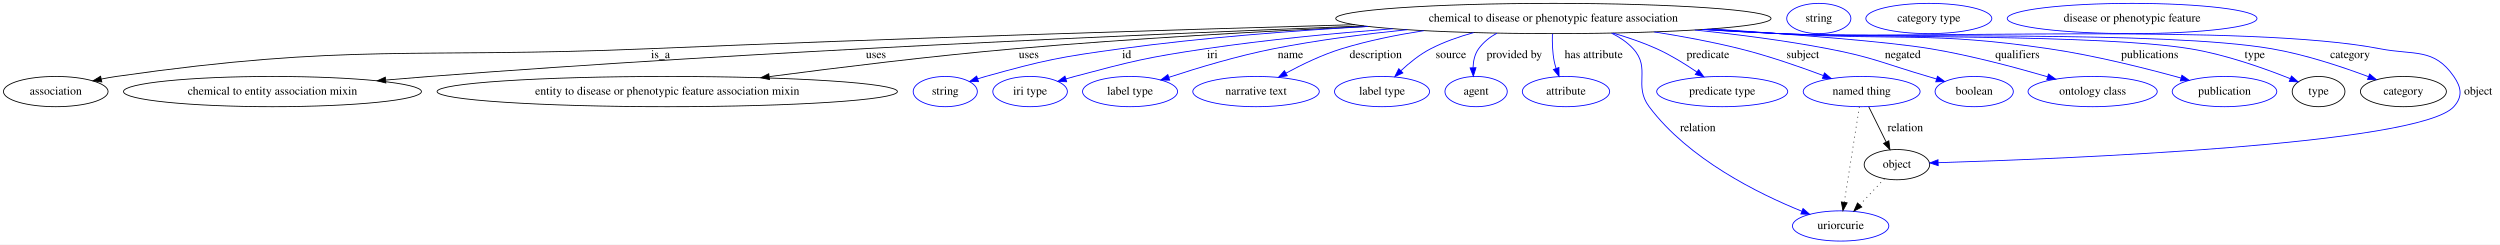
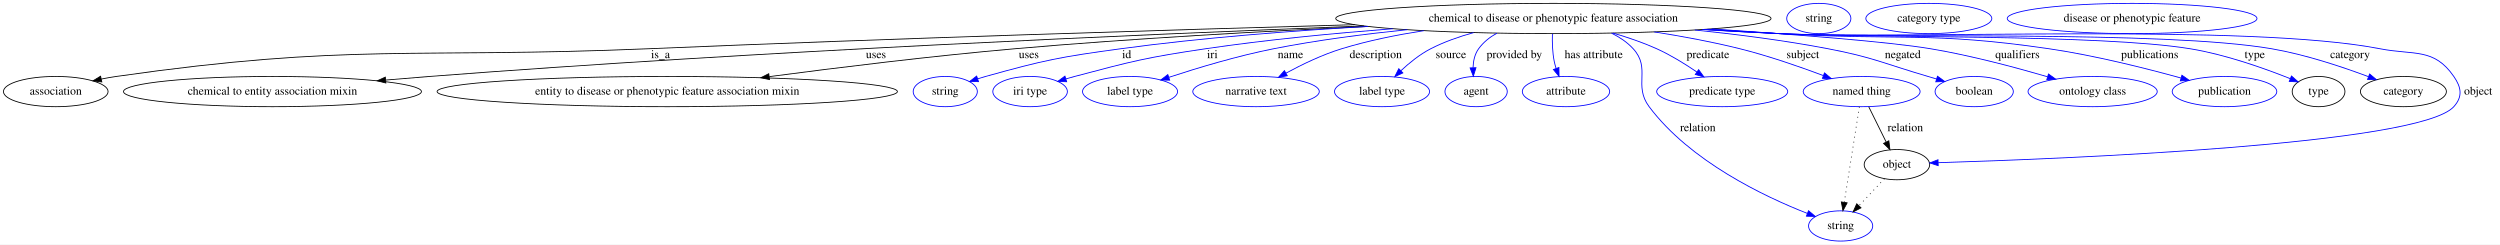
<svg xmlns="http://www.w3.org/2000/svg" width="2976pt" height="291pt" viewBox="0.00 0.00 2976.39 291.00">
  <g id="graph0" class="graph" transform="scale(1 1) rotate(0) translate(4 287)">
    <polygon fill="white" stroke="transparent" points="-4,4 -4,-287 2972.39,-287 2972.39,4 -4,4" />
    <g id="node1" class="node">
      <ellipse fill="none" stroke="black" cx="1845.39" cy="-265" rx="259.15" ry="18" />
      <text text-anchor="middle" x="1845.39" y="-261.3" font-family="Times,serif" font-size="14.00">chemical to disease or phenotypic feature association</text>
    </g>
    <g id="node2" class="node">
      <ellipse fill="none" stroke="black" cx="62.39" cy="-178" rx="62.29" ry="18" />
      <text text-anchor="middle" x="62.39" y="-174.3" font-family="Times,serif" font-size="14.00">association</text>
    </g>
    <g id="edge1" class="edge">
      <path fill="none" stroke="black" d="M1608.72,-257.64C1390.47,-251.45 1057.52,-241.22 768.39,-229 486.49,-217.08 413.72,-235.91 134.39,-196 128.61,-195.17 122.61,-194.1 116.65,-192.9" />
      <polygon fill="black" stroke="black" points="117.22,-189.45 106.71,-190.78 115.76,-196.29 117.22,-189.45" />
      <text text-anchor="middle" x="782.39" y="-217.8" font-family="Times,serif" font-size="14.00">is_a</text>
    </g>
    <g id="node3" class="node">
      <ellipse fill="none" stroke="black" cx="320.39" cy="-178" rx="177.37" ry="18" />
      <text text-anchor="middle" x="320.39" y="-174.3" font-family="Times,serif" font-size="14.00">chemical to entity association mixin</text>
    </g>
    <g id="edge2" class="edge">
      <path fill="none" stroke="black" d="M1619.67,-256.11C1353.5,-245.98 897.87,-226.04 507.39,-196 490.55,-194.7 472.86,-193.24 455.36,-191.72" />
      <polygon fill="black" stroke="black" points="455.35,-188.2 445.08,-190.82 454.74,-195.18 455.35,-188.2" />
      <text text-anchor="middle" x="1038.89" y="-217.8" font-family="Times,serif" font-size="14.00">uses</text>
    </g>
    <g id="node4" class="node">
      <ellipse fill="none" stroke="black" cx="790.39" cy="-178" rx="274.05" ry="18" />
      <text text-anchor="middle" x="790.39" y="-174.3" font-family="Times,serif" font-size="14.00">entity to disease or phenotypic feature association mixin</text>
    </g>
    <g id="edge3" class="edge">
      <path fill="none" stroke="black" d="M1624.5,-255.52C1500.82,-249.87 1343.87,-241.22 1204.39,-229 1105.74,-220.36 994.3,-206.68 911.92,-195.81" />
      <polygon fill="black" stroke="black" points="912.14,-192.3 901.77,-194.46 911.22,-199.24 912.14,-192.3" />
      <text text-anchor="middle" x="1220.89" y="-217.8" font-family="Times,serif" font-size="14.00">uses</text>
    </g>
    <g id="node5" class="node">
      <ellipse fill="none" stroke="blue" cx="1121.39" cy="-178" rx="38.19" ry="18" />
      <text text-anchor="middle" x="1121.39" y="-174.3" font-family="Times,serif" font-size="14.00">string</text>
    </g>
    <g id="edge4" class="edge">
      <path fill="none" stroke="blue" d="M1624.83,-255.53C1533.44,-250.33 1426.52,-242.06 1330.39,-229 1258.02,-219.17 1239.77,-215.57 1169.39,-196 1166.29,-195.14 1163.09,-194.17 1159.89,-193.15" />
      <polygon fill="blue" stroke="blue" points="1160.97,-189.83 1150.38,-189.99 1158.76,-196.47 1160.97,-189.83" />
      <text text-anchor="middle" x="1337.39" y="-217.8" font-family="Times,serif" font-size="14.00">id</text>
    </g>
    <g id="node6" class="node">
      <ellipse fill="none" stroke="blue" cx="1222.39" cy="-178" rx="44.39" ry="18" />
      <text text-anchor="middle" x="1222.39" y="-174.3" font-family="Times,serif" font-size="14.00">iri type</text>
    </g>
    <g id="edge5" class="edge">
      <path fill="none" stroke="blue" d="M1654.17,-252.81C1583.9,-247.39 1503.82,-239.68 1431.39,-229 1361.28,-218.66 1343.89,-214.18 1275.39,-196 1272.02,-195.11 1268.55,-194.12 1265.07,-193.1" />
      <polygon fill="blue" stroke="blue" points="1265.91,-189.7 1255.32,-190.13 1263.87,-196.39 1265.91,-189.7" />
      <text text-anchor="middle" x="1439.39" y="-217.8" font-family="Times,serif" font-size="14.00">iri</text>
    </g>
    <g id="node7" class="node">
      <ellipse fill="none" stroke="blue" cx="1341.39" cy="-178" rx="56.59" ry="18" />
      <text text-anchor="middle" x="1341.39" y="-174.3" font-family="Times,serif" font-size="14.00">label type</text>
    </g>
    <g id="edge6" class="edge">
      <path fill="none" stroke="blue" d="M1671.25,-251.65C1619.81,-246.41 1563.58,-239.09 1512.39,-229 1469.44,-220.54 1421.72,-206.15 1387.63,-194.97" />
      <polygon fill="blue" stroke="blue" points="1388.54,-191.59 1377.95,-191.77 1386.34,-198.23 1388.54,-191.59" />
      <text text-anchor="middle" x="1532.39" y="-217.8" font-family="Times,serif" font-size="14.00">name</text>
    </g>
    <g id="node8" class="node">
      <ellipse fill="none" stroke="blue" cx="1491.39" cy="-178" rx="75.29" ry="18" />
      <text text-anchor="middle" x="1491.39" y="-174.3" font-family="Times,serif" font-size="14.00">narrative text</text>
    </g>
    <g id="edge7" class="edge">
      <path fill="none" stroke="blue" d="M1691.12,-250.48C1658.43,-245.43 1624.44,-238.5 1593.39,-229 1570.38,-221.96 1546.13,-210.27 1527.05,-199.96" />
      <polygon fill="blue" stroke="blue" points="1528.58,-196.81 1518.13,-195.04 1525.19,-202.94 1528.58,-196.81" />
      <text text-anchor="middle" x="1633.89" y="-217.8" font-family="Times,serif" font-size="14.00">description</text>
    </g>
    <g id="node9" class="node">
      <ellipse fill="none" stroke="blue" cx="1641.39" cy="-178" rx="56.59" ry="18" />
      <text text-anchor="middle" x="1641.39" y="-174.3" font-family="Times,serif" font-size="14.00">label type</text>
    </g>
    <g id="edge8" class="edge">
      <path fill="none" stroke="blue" d="M1750.35,-248.17C1732.87,-243.34 1715.17,-237.08 1699.39,-229 1686.38,-222.33 1673.85,-212.17 1663.78,-202.74" />
      <polygon fill="blue" stroke="blue" points="1666.2,-200.21 1656.59,-195.75 1661.32,-205.23 1666.2,-200.21" />
      <text text-anchor="middle" x="1723.39" y="-217.8" font-family="Times,serif" font-size="14.00">source</text>
    </g>
    <g id="node10" class="node">
      <ellipse fill="none" stroke="blue" cx="1753.39" cy="-178" rx="37.09" ry="18" />
      <text text-anchor="middle" x="1753.39" y="-174.3" font-family="Times,serif" font-size="14.00">agent</text>
    </g>
    <g id="edge9" class="edge">
      <path fill="none" stroke="blue" d="M1778.18,-247.56C1769.72,-242.85 1762.05,-236.79 1756.39,-229 1751.71,-222.54 1749.99,-214.29 1749.73,-206.35" />
      <polygon fill="blue" stroke="blue" points="1753.23,-206.41 1750.08,-196.29 1746.23,-206.16 1753.23,-206.41" />
      <text text-anchor="middle" x="1798.89" y="-217.8" font-family="Times,serif" font-size="14.00">provided by</text>
    </g>
    <g id="node11" class="node">
      <ellipse fill="none" stroke="blue" cx="1860.39" cy="-178" rx="51.99" ry="18" />
      <text text-anchor="middle" x="1860.39" y="-174.3" font-family="Times,serif" font-size="14.00">attribute</text>
    </g>
    <g id="edge10" class="edge">
      <path fill="none" stroke="blue" d="M1844.22,-246.71C1843.94,-237 1844.22,-224.72 1846.39,-214 1846.95,-211.27 1847.71,-208.48 1848.58,-205.72" />
      <polygon fill="blue" stroke="blue" points="1851.97,-206.66 1852.14,-196.07 1845.4,-204.24 1851.97,-206.66" />
      <text text-anchor="middle" x="1893.39" y="-217.8" font-family="Times,serif" font-size="14.00">has attribute</text>
    </g>
    <g id="node12" class="node">
      <ellipse fill="none" stroke="blue" cx="2212.39" cy="-178" rx="69.59" ry="18" />
      <text text-anchor="middle" x="2212.39" y="-174.3" font-family="Times,serif" font-size="14.00">named thing</text>
    </g>
    <g id="edge11" class="edge">
      <path fill="none" stroke="blue" d="M1965.42,-249.02C1998.68,-243.8 2034.65,-237.16 2067.39,-229 2101.25,-220.56 2138.45,-207.66 2166.68,-197.08" />
      <polygon fill="blue" stroke="blue" points="2168.17,-200.26 2176.28,-193.44 2165.69,-193.71 2168.17,-200.26" />
      <text text-anchor="middle" x="2142.39" y="-217.8" font-family="Times,serif" font-size="14.00">subject</text>
    </g>
    <g id="node13" class="node">
      <ellipse fill="none" stroke="blue" cx="2046.39" cy="-178" rx="77.99" ry="18" />
      <text text-anchor="middle" x="2046.39" y="-174.3" font-family="Times,serif" font-size="14.00">predicate type</text>
    </g>
    <g id="edge12" class="edge">
      <path fill="none" stroke="blue" d="M1916.26,-247.66C1933.67,-242.61 1952,-236.39 1968.39,-229 1985.03,-221.5 2002.24,-210.83 2016.25,-201.27" />
      <polygon fill="blue" stroke="blue" points="2018.32,-204.09 2024.52,-195.5 2014.32,-198.34 2018.32,-204.09" />
      <text text-anchor="middle" x="2029.39" y="-217.8" font-family="Times,serif" font-size="14.00">predicate</text>
    </g>
    <g id="node14" class="node">
-       <ellipse fill="none" stroke="blue" cx="2187.39" cy="-18" rx="57.39" ry="18" />
-       <text text-anchor="middle" x="2187.39" y="-14.3" font-family="Times,serif" font-size="14.00">uriorcurie</text>
+       <ellipse fill="none" stroke="blue" cx="2187.39" cy="-18" rx="38.19" ry="18" />
+       <text text-anchor="middle" x="2187.39" y="-14.3" font-family="Times,serif" font-size="14.00">string</text>
    </g>
    <g id="edge13" class="edge">
-       <path fill="none" stroke="blue" d="M1914.64,-247.52C1924.25,-242.81 1933.26,-236.76 1940.39,-229 1961.92,-205.58 1940.33,-185.46 1959.39,-160 2006.15,-97.58 2089.38,-56.46 2141.31,-35.5" />
-       <polygon fill="blue" stroke="blue" points="2142.61,-38.75 2150.62,-31.83 2140.04,-32.24 2142.61,-38.75" />
+       <path fill="none" stroke="blue" d="M1914.64,-247.52C1924.25,-242.81 1933.26,-236.76 1940.39,-229 1961.92,-205.58 1940.33,-185.46 1959.39,-160 2008.15,-94.91 2096.57,-52.98 2147.8,-32.93" />
+       <polygon fill="blue" stroke="blue" points="2149.13,-36.16 2157.22,-29.32 2146.63,-29.63 2149.13,-36.16" />
      <text text-anchor="middle" x="2017.39" y="-130.8" font-family="Times,serif" font-size="14.00">relation</text>
    </g>
    <g id="node15" class="node">
      <ellipse fill="none" stroke="blue" cx="2346.39" cy="-178" rx="46.59" ry="18" />
      <text text-anchor="middle" x="2346.39" y="-174.3" font-family="Times,serif" font-size="14.00">boolean</text>
    </g>
    <g id="edge14" class="edge">
      <path fill="none" stroke="blue" d="M2013.79,-251.3C2064.98,-246.02 2121.22,-238.77 2172.39,-229 2226.31,-218.71 2238.73,-211.44 2291.39,-196 2294.71,-195.03 2298.13,-194.01 2301.57,-192.97" />
      <polygon fill="blue" stroke="blue" points="2302.68,-196.29 2311.23,-190.04 2300.65,-189.6 2302.68,-196.29" />
      <text text-anchor="middle" x="2261.39" y="-217.8" font-family="Times,serif" font-size="14.00">negated</text>
    </g>
    <g id="node16" class="node">
      <ellipse fill="none" stroke="blue" cx="2487.39" cy="-178" rx="76.89" ry="18" />
      <text text-anchor="middle" x="2487.39" y="-174.3" font-family="Times,serif" font-size="14.00">ontology class</text>
    </g>
    <g id="edge15" class="edge">
      <path fill="none" stroke="blue" d="M2034.05,-252.61C2133.67,-245.93 2245.23,-237.22 2294.39,-229 2342.03,-221.04 2395.07,-206.9 2433.48,-195.69" />
      <polygon fill="blue" stroke="blue" points="2434.81,-198.94 2443.41,-192.76 2432.83,-192.23 2434.81,-198.94" />
      <text text-anchor="middle" x="2397.89" y="-217.8" font-family="Times,serif" font-size="14.00">qualifiers</text>
    </g>
    <g id="node17" class="node">
      <ellipse fill="none" stroke="blue" cx="2644.39" cy="-178" rx="62.29" ry="18" />
      <text text-anchor="middle" x="2644.39" y="-174.3" font-family="Times,serif" font-size="14.00">publication</text>
    </g>
    <g id="edge16" class="edge">
      <path fill="none" stroke="blue" d="M2028.79,-252.24C2057.44,-250.45 2086.72,-248.65 2114.39,-247 2257.03,-238.49 2294.01,-249.7 2435.39,-229 2489.73,-221.04 2550.68,-205.71 2592.67,-194.11" />
      <polygon fill="blue" stroke="blue" points="2593.7,-197.45 2602.4,-191.39 2591.82,-190.71 2593.7,-197.45" />
      <text text-anchor="middle" x="2555.39" y="-217.8" font-family="Times,serif" font-size="14.00">publications</text>
    </g>
    <g id="node18" class="node">
      <ellipse fill="none" stroke="black" cx="2756.39" cy="-178" rx="31.4" ry="18" />
      <text text-anchor="middle" x="2756.39" y="-174.3" font-family="Times,serif" font-size="14.00">type</text>
    </g>
    <g id="edge17" class="edge">
      <path fill="none" stroke="blue" d="M2025.14,-251.98C2054.95,-250.18 2085.53,-248.44 2114.39,-247 2223,-241.57 2496.07,-246.5 2603.39,-229 2645.7,-222.1 2692.24,-205.52 2722.75,-193.33" />
      <polygon fill="blue" stroke="blue" points="2724.12,-196.55 2732.07,-189.55 2721.49,-190.07 2724.12,-196.55" />
      <text text-anchor="middle" x="2680.39" y="-217.8" font-family="Times,serif" font-size="14.00">type</text>
    </g>
    <g id="node20" class="node">
      <ellipse fill="none" stroke="black" cx="2857.39" cy="-178" rx="51.19" ry="18" />
      <text text-anchor="middle" x="2857.39" y="-174.3" font-family="Times,serif" font-size="14.00">category</text>
    </g>
    <g id="edge18" class="edge">
      <path fill="none" stroke="blue" d="M2023.69,-251.92C2053.95,-250.1 2085.06,-248.38 2114.39,-247 2244.53,-240.89 2571.98,-250.98 2700.39,-229 2740.47,-222.14 2784.43,-207.49 2815.62,-195.81" />
      <polygon fill="blue" stroke="blue" points="2817.17,-198.96 2825.27,-192.13 2814.68,-192.42 2817.17,-198.96" />
      <text text-anchor="middle" x="2793.89" y="-217.8" font-family="Times,serif" font-size="14.00">category</text>
    </g>
    <g id="node22" class="node">
      <ellipse fill="none" stroke="black" cx="2254.39" cy="-91" rx="38.99" ry="18" />
      <text text-anchor="middle" x="2254.39" y="-87.3" font-family="Times,serif" font-size="14.00">object</text>
    </g>
    <g id="edge19" class="edge">
      <path fill="none" stroke="blue" d="M2022.6,-251.84C2053.2,-250.02 2084.71,-248.31 2114.39,-247 2273.18,-239.99 2673.37,-259.32 2829.39,-229 2870.4,-221.03 2893.6,-230.33 2917.39,-196 2926.51,-182.85 2928.12,-171.88 2917.39,-160 2876.37,-114.55 2449.92,-97.77 2303.46,-93.32" />
      <polygon fill="blue" stroke="blue" points="2303.51,-89.82 2293.41,-93.02 2303.3,-96.82 2303.51,-89.82" />
      <text text-anchor="middle" x="2946.39" y="-174.3" font-family="Times,serif" font-size="14.00">object</text>
    </g>
    <g id="edge21" class="edge">
      <path fill="none" stroke="black" stroke-dasharray="1,5" d="M2209.67,-159.79C2205.35,-132.48 2196.89,-78.99 2191.73,-46.38" />
      <polygon fill="black" stroke="black" points="2195.13,-45.52 2190.11,-36.19 2188.22,-46.61 2195.13,-45.52" />
    </g>
    <g id="edge20" class="edge">
      <path fill="none" stroke="black" d="M2220.89,-159.8C2226.8,-147.85 2234.77,-131.72 2241.46,-118.18" />
      <polygon fill="black" stroke="black" points="2244.76,-119.4 2246.05,-108.89 2238.48,-116.3 2244.76,-119.4" />
      <text text-anchor="middle" x="2264.39" y="-130.8" font-family="Times,serif" font-size="14.00">relation</text>
    </g>
    <g id="node19" class="node">
      <ellipse fill="none" stroke="blue" cx="2161.39" cy="-265" rx="38.19" ry="18" />
      <text text-anchor="middle" x="2161.39" y="-261.3" font-family="Times,serif" font-size="14.00">string</text>
    </g>
    <g id="node21" class="node">
      <ellipse fill="none" stroke="blue" cx="2292.39" cy="-265" rx="74.99" ry="18" />
      <text text-anchor="middle" x="2292.39" y="-261.3" font-family="Times,serif" font-size="14.00">category type</text>
    </g>
    <g id="edge22" class="edge">
-       <path fill="none" stroke="black" stroke-dasharray="1,5" d="M2239.52,-74.24C2230.92,-65.13 2219.92,-53.47 2210.24,-43.21" />
-       <polygon fill="black" stroke="black" points="2212.56,-40.57 2203.16,-35.7 2207.47,-45.38 2212.56,-40.57" />
+       <path fill="none" stroke="black" stroke-dasharray="1,5" d="M2239.52,-74.24C2230.59,-64.77 2219.06,-52.56 2209.12,-42.02" />
+       <polygon fill="black" stroke="black" points="2211.63,-39.58 2202.22,-34.71 2206.54,-44.39 2211.63,-39.58" />
    </g>
    <g id="node23" class="node">
      <ellipse fill="none" stroke="blue" cx="2534.39" cy="-265" rx="148.67" ry="18" />
      <text text-anchor="middle" x="2534.39" y="-261.3" font-family="Times,serif" font-size="14.00">disease or phenotypic feature</text>
    </g>
  </g>
</svg>
